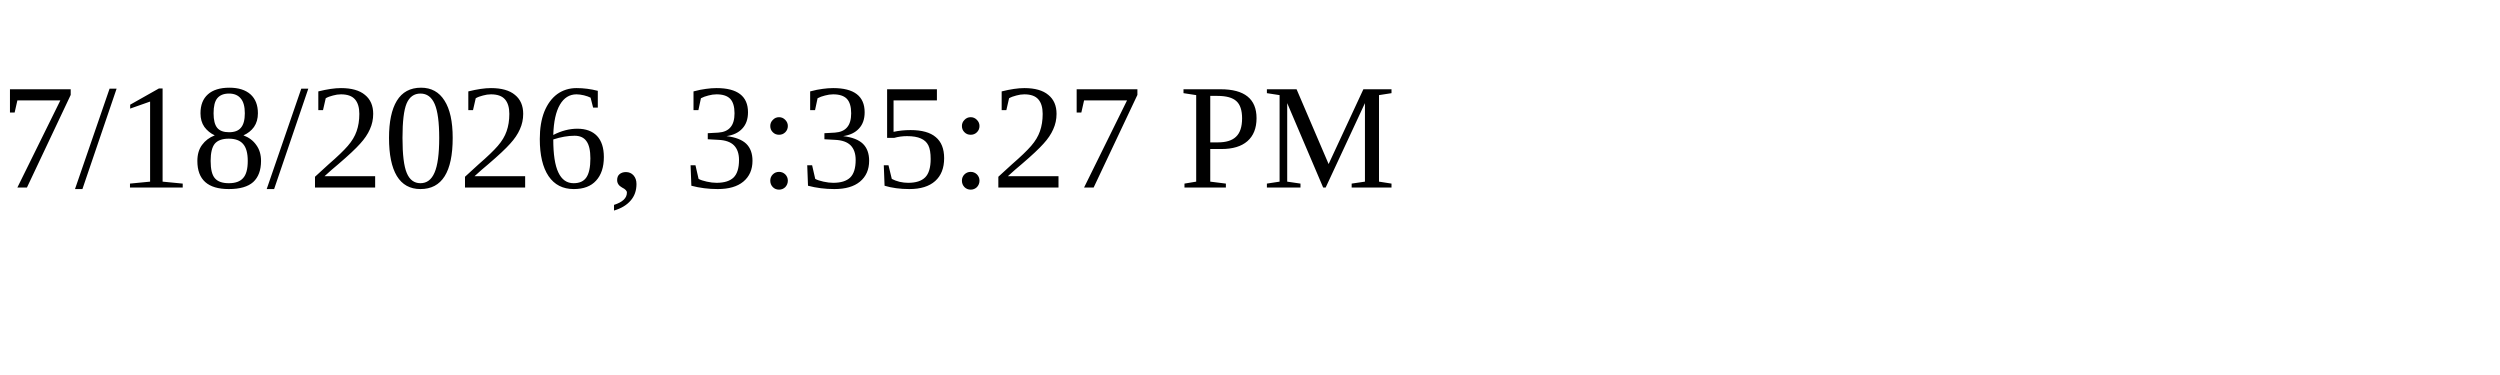
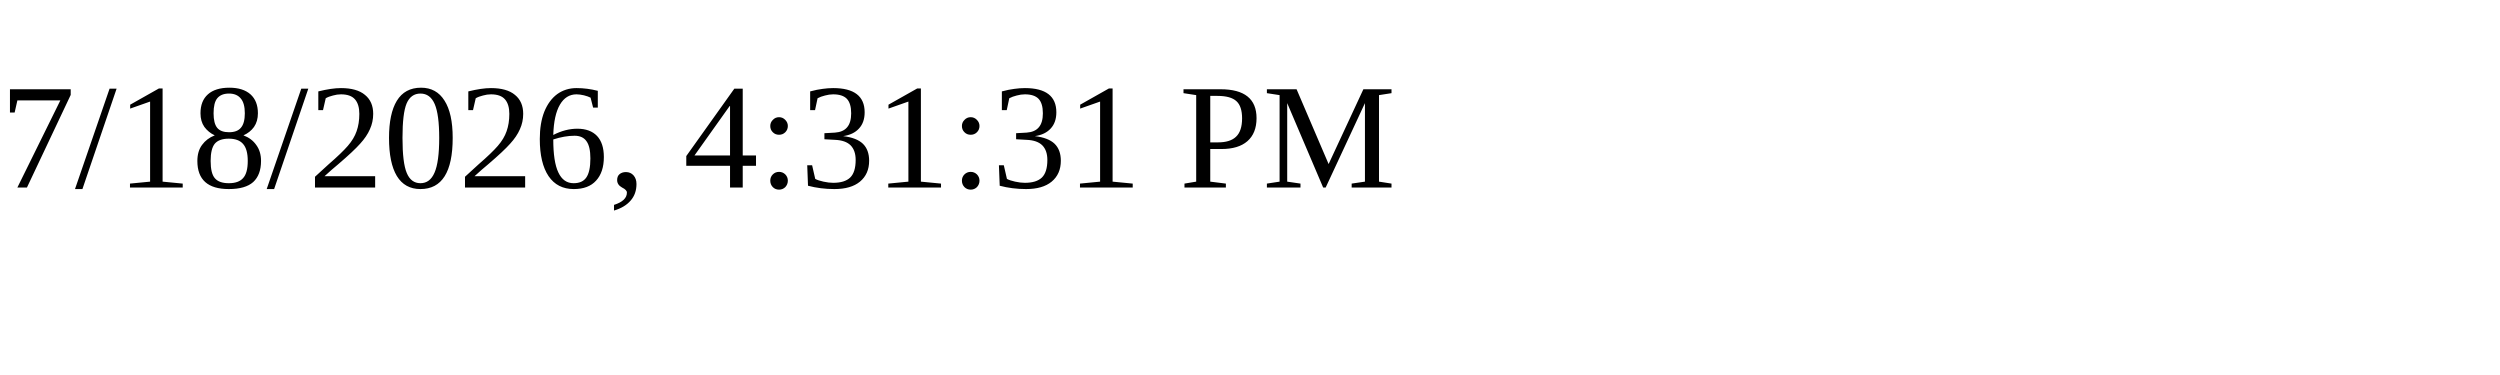
<svg xmlns="http://www.w3.org/2000/svg" height="30" width="200">
-   <text x="0" y="15">7/18/2026, 3:35:27 PM</text>
+   <text x="0" y="15">7/18/2026, 4:31:31 PM</text>
</svg>
